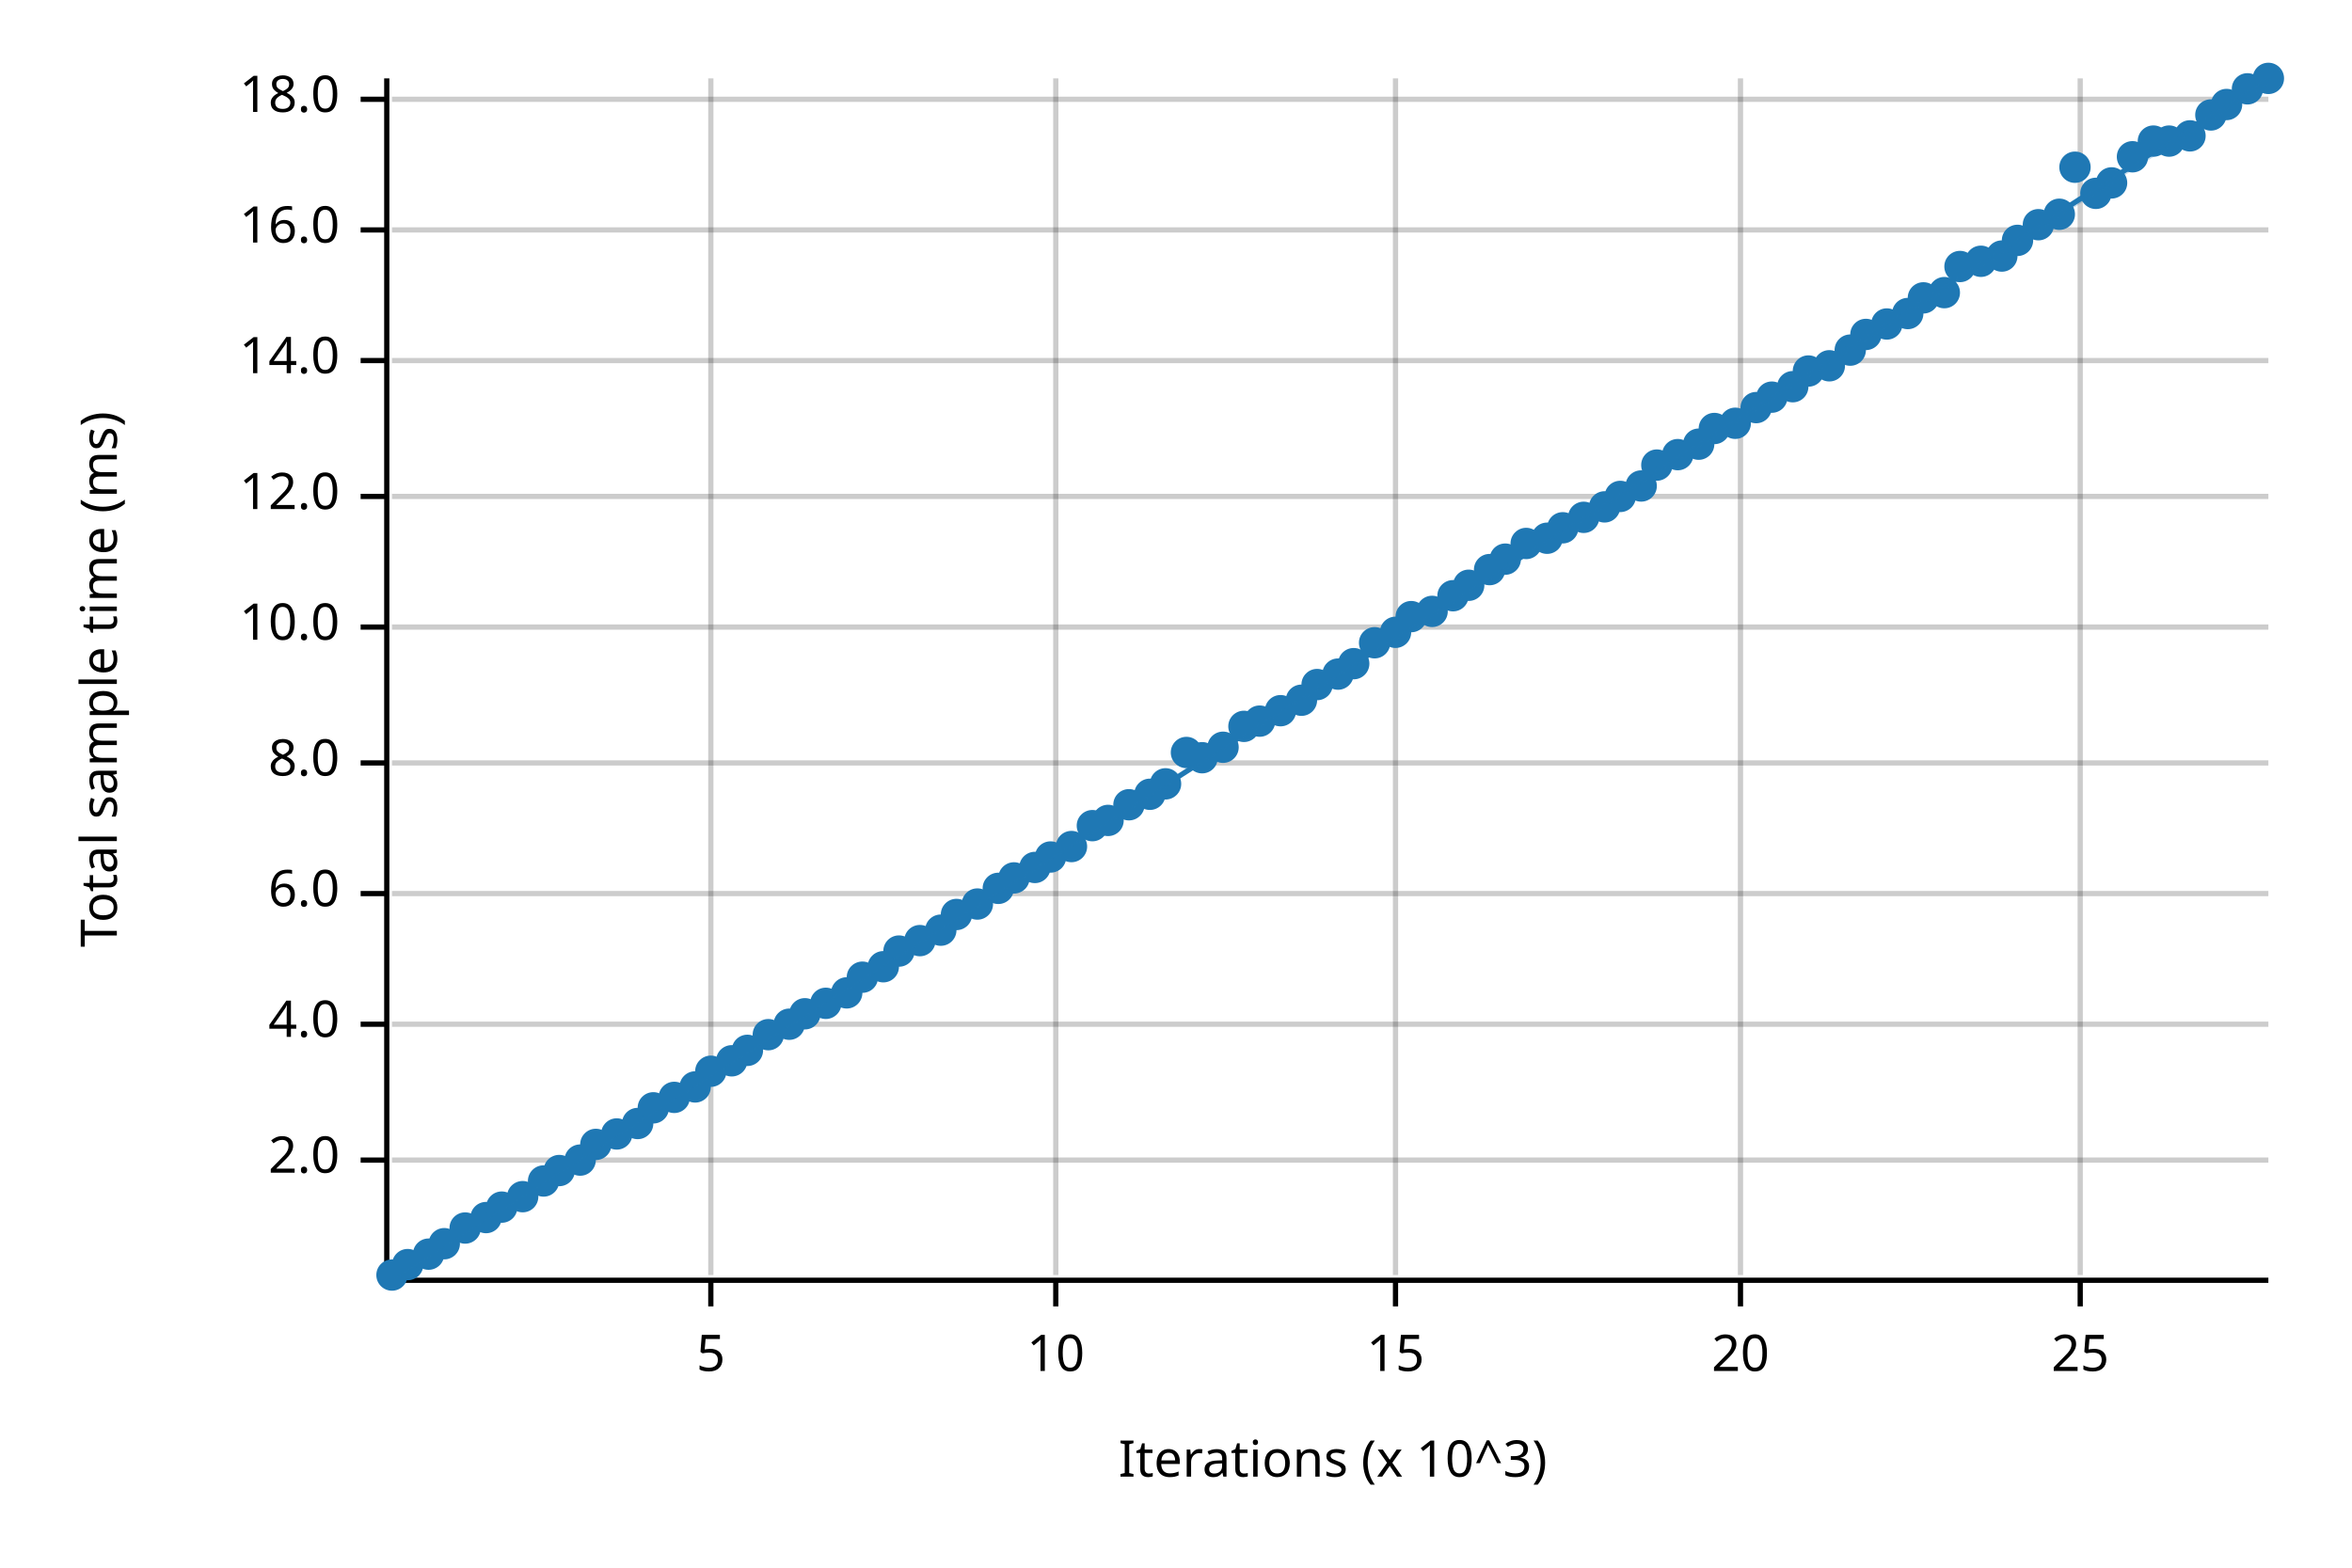
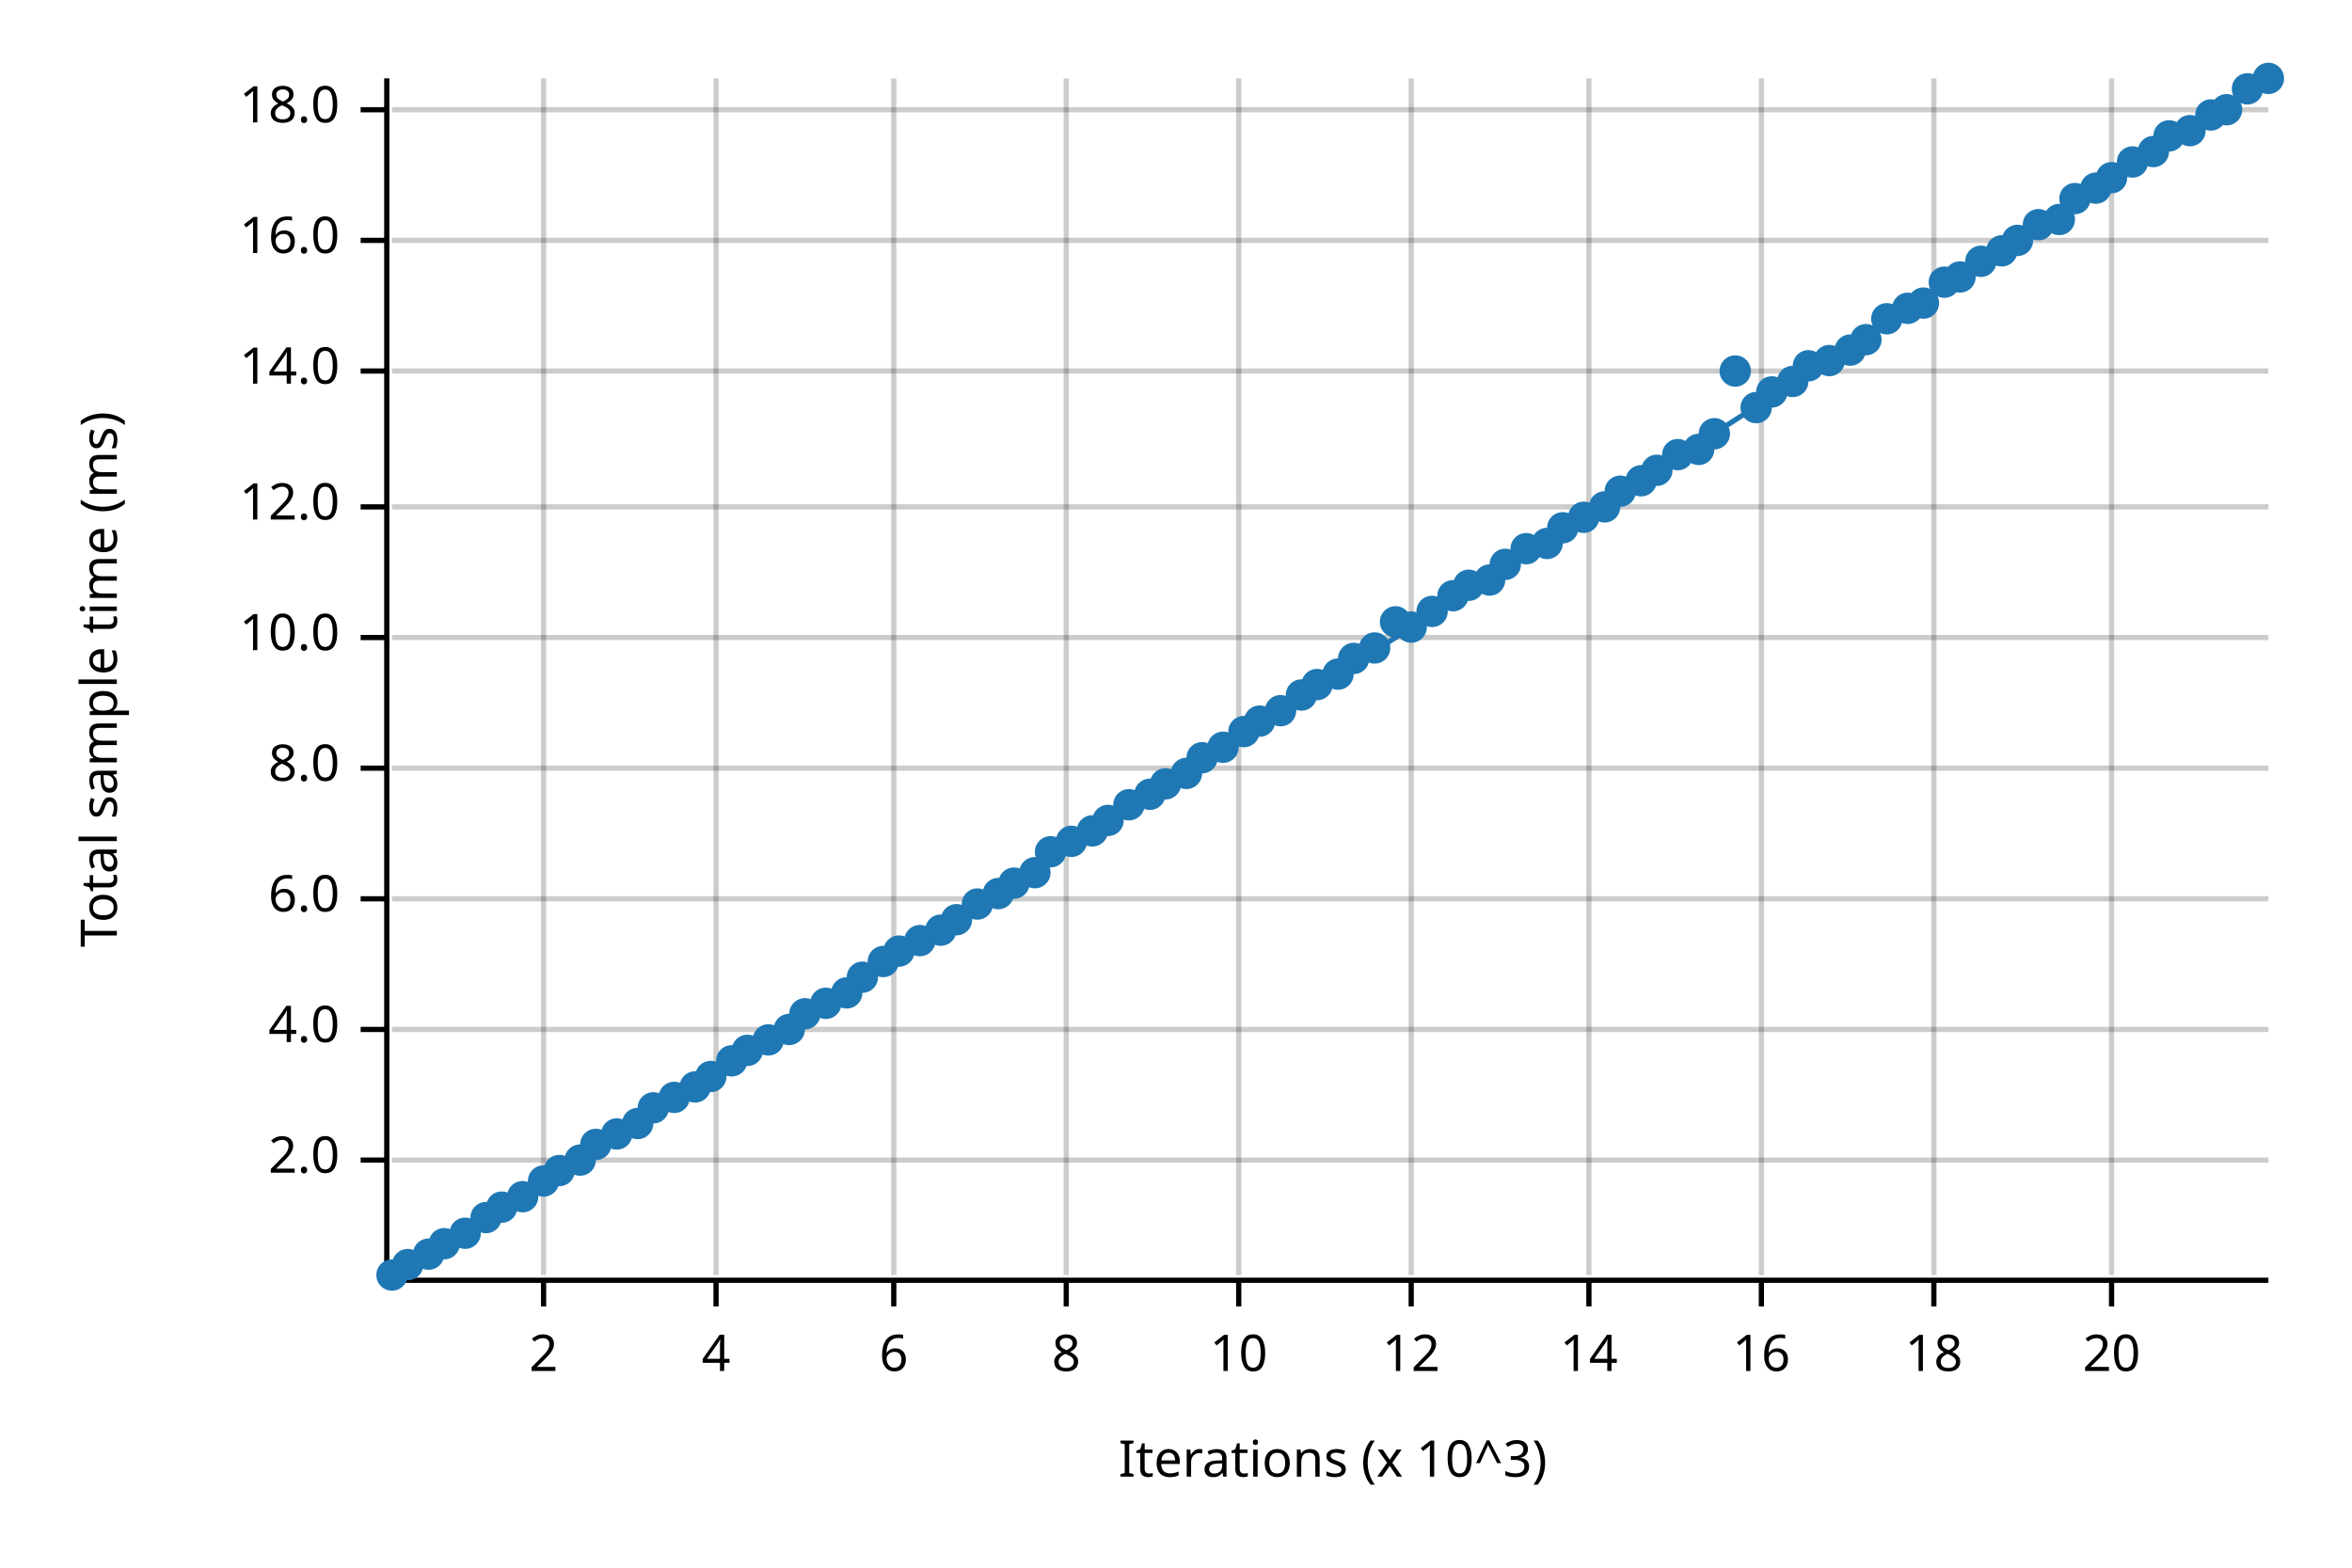
<svg xmlns="http://www.w3.org/2000/svg" width="450" height="300" viewBox="0 0 450 300">
  <text x="15" y="130" dy="0.76em" text-anchor="middle" font-family="sans-serif" font-size="9.677" opacity="1" fill="#000000" transform="rotate(270, 15, 130)">
Total sample time (ms)
</text>
  <text x="255" y="285" dy="-0.5ex" text-anchor="middle" font-family="sans-serif" font-size="9.677" opacity="1" fill="#000000">
Iterations (x 10^3)
</text>
-   <line opacity="0.2" stroke="#000000" stroke-width="1" x1="136" y1="244" x2="136" y2="15" />
-   <line opacity="0.2" stroke="#000000" stroke-width="1" x1="202" y1="244" x2="202" y2="15" />
-   <line opacity="0.2" stroke="#000000" stroke-width="1" x1="267" y1="244" x2="267" y2="15" />
-   <line opacity="0.2" stroke="#000000" stroke-width="1" x1="333" y1="244" x2="333" y2="15" />
-   <line opacity="0.2" stroke="#000000" stroke-width="1" x1="398" y1="244" x2="398" y2="15" />
+   <line opacity="0.2" stroke="#000000" stroke-width="1" x1="104" y1="244" x2="104" y2="15" />
+   <line opacity="0.2" stroke="#000000" stroke-width="1" x1="137" y1="244" x2="137" y2="15" />
+   <line opacity="0.2" stroke="#000000" stroke-width="1" x1="171" y1="244" x2="171" y2="15" />
+   <line opacity="0.2" stroke="#000000" stroke-width="1" x1="204" y1="244" x2="204" y2="15" />
+   <line opacity="0.2" stroke="#000000" stroke-width="1" x1="237" y1="244" x2="237" y2="15" />
+   <line opacity="0.2" stroke="#000000" stroke-width="1" x1="270" y1="244" x2="270" y2="15" />
+   <line opacity="0.2" stroke="#000000" stroke-width="1" x1="304" y1="244" x2="304" y2="15" />
+   <line opacity="0.2" stroke="#000000" stroke-width="1" x1="337" y1="244" x2="337" y2="15" />
+   <line opacity="0.2" stroke="#000000" stroke-width="1" x1="370" y1="244" x2="370" y2="15" />
+   <line opacity="0.2" stroke="#000000" stroke-width="1" x1="404" y1="244" x2="404" y2="15" />
  <line opacity="0.2" stroke="#000000" stroke-width="1" x1="75" y1="222" x2="434" y2="222" />
-   <line opacity="0.2" stroke="#000000" stroke-width="1" x1="75" y1="196" x2="434" y2="196" />
-   <line opacity="0.2" stroke="#000000" stroke-width="1" x1="75" y1="171" x2="434" y2="171" />
-   <line opacity="0.2" stroke="#000000" stroke-width="1" x1="75" y1="146" x2="434" y2="146" />
-   <line opacity="0.2" stroke="#000000" stroke-width="1" x1="75" y1="120" x2="434" y2="120" />
-   <line opacity="0.2" stroke="#000000" stroke-width="1" x1="75" y1="95" x2="434" y2="95" />
-   <line opacity="0.2" stroke="#000000" stroke-width="1" x1="75" y1="69" x2="434" y2="69" />
-   <line opacity="0.2" stroke="#000000" stroke-width="1" x1="75" y1="44" x2="434" y2="44" />
-   <line opacity="0.2" stroke="#000000" stroke-width="1" x1="75" y1="19" x2="434" y2="19" />
+   <line opacity="0.2" stroke="#000000" stroke-width="1" x1="75" y1="197" x2="434" y2="197" />
+   <line opacity="0.2" stroke="#000000" stroke-width="1" x1="75" y1="172" x2="434" y2="172" />
+   <line opacity="0.2" stroke="#000000" stroke-width="1" x1="75" y1="147" x2="434" y2="147" />
+   <line opacity="0.2" stroke="#000000" stroke-width="1" x1="75" y1="122" x2="434" y2="122" />
+   <line opacity="0.2" stroke="#000000" stroke-width="1" x1="75" y1="97" x2="434" y2="97" />
+   <line opacity="0.2" stroke="#000000" stroke-width="1" x1="75" y1="71" x2="434" y2="71" />
+   <line opacity="0.2" stroke="#000000" stroke-width="1" x1="75" y1="46" x2="434" y2="46" />
+   <line opacity="0.2" stroke="#000000" stroke-width="1" x1="75" y1="21" x2="434" y2="21" />
  <polyline fill="none" opacity="1" stroke="#000000" stroke-width="1" points="74,15 74,244 " />
  <text x="65" y="222" dy="0.5ex" text-anchor="end" font-family="sans-serif" font-size="9.677" opacity="1" fill="#000000">
2.0
</text>
  <polyline fill="none" opacity="1" stroke="#000000" stroke-width="1" points="69,222 74,222 " />
-   <text x="65" y="196" dy="0.5ex" text-anchor="end" font-family="sans-serif" font-size="9.677" opacity="1" fill="#000000">
+   <text x="65" y="197" dy="0.5ex" text-anchor="end" font-family="sans-serif" font-size="9.677" opacity="1" fill="#000000">
4.0
</text>
-   <polyline fill="none" opacity="1" stroke="#000000" stroke-width="1" points="69,196 74,196 " />
-   <text x="65" y="171" dy="0.5ex" text-anchor="end" font-family="sans-serif" font-size="9.677" opacity="1" fill="#000000">
+   <polyline fill="none" opacity="1" stroke="#000000" stroke-width="1" points="69,197 74,197 " />
+   <text x="65" y="172" dy="0.5ex" text-anchor="end" font-family="sans-serif" font-size="9.677" opacity="1" fill="#000000">
6.0
</text>
-   <polyline fill="none" opacity="1" stroke="#000000" stroke-width="1" points="69,171 74,171 " />
-   <text x="65" y="146" dy="0.5ex" text-anchor="end" font-family="sans-serif" font-size="9.677" opacity="1" fill="#000000">
+   <polyline fill="none" opacity="1" stroke="#000000" stroke-width="1" points="69,172 74,172 " />
+   <text x="65" y="147" dy="0.5ex" text-anchor="end" font-family="sans-serif" font-size="9.677" opacity="1" fill="#000000">
8.0
</text>
-   <polyline fill="none" opacity="1" stroke="#000000" stroke-width="1" points="69,146 74,146 " />
-   <text x="65" y="120" dy="0.5ex" text-anchor="end" font-family="sans-serif" font-size="9.677" opacity="1" fill="#000000">
+   <polyline fill="none" opacity="1" stroke="#000000" stroke-width="1" points="69,147 74,147 " />
+   <text x="65" y="122" dy="0.5ex" text-anchor="end" font-family="sans-serif" font-size="9.677" opacity="1" fill="#000000">
10.0
</text>
-   <polyline fill="none" opacity="1" stroke="#000000" stroke-width="1" points="69,120 74,120 " />
-   <text x="65" y="95" dy="0.5ex" text-anchor="end" font-family="sans-serif" font-size="9.677" opacity="1" fill="#000000">
+   <polyline fill="none" opacity="1" stroke="#000000" stroke-width="1" points="69,122 74,122 " />
+   <text x="65" y="97" dy="0.5ex" text-anchor="end" font-family="sans-serif" font-size="9.677" opacity="1" fill="#000000">
12.0
</text>
-   <polyline fill="none" opacity="1" stroke="#000000" stroke-width="1" points="69,95 74,95 " />
-   <text x="65" y="69" dy="0.5ex" text-anchor="end" font-family="sans-serif" font-size="9.677" opacity="1" fill="#000000">
+   <polyline fill="none" opacity="1" stroke="#000000" stroke-width="1" points="69,97 74,97 " />
+   <text x="65" y="71" dy="0.5ex" text-anchor="end" font-family="sans-serif" font-size="9.677" opacity="1" fill="#000000">
14.0
</text>
-   <polyline fill="none" opacity="1" stroke="#000000" stroke-width="1" points="69,69 74,69 " />
-   <text x="65" y="44" dy="0.5ex" text-anchor="end" font-family="sans-serif" font-size="9.677" opacity="1" fill="#000000">
+   <polyline fill="none" opacity="1" stroke="#000000" stroke-width="1" points="69,71 74,71 " />
+   <text x="65" y="46" dy="0.5ex" text-anchor="end" font-family="sans-serif" font-size="9.677" opacity="1" fill="#000000">
16.0
</text>
-   <polyline fill="none" opacity="1" stroke="#000000" stroke-width="1" points="69,44 74,44 " />
-   <text x="65" y="19" dy="0.5ex" text-anchor="end" font-family="sans-serif" font-size="9.677" opacity="1" fill="#000000">
+   <polyline fill="none" opacity="1" stroke="#000000" stroke-width="1" points="69,46 74,46 " />
+   <text x="65" y="21" dy="0.5ex" text-anchor="end" font-family="sans-serif" font-size="9.677" opacity="1" fill="#000000">
18.0
</text>
-   <polyline fill="none" opacity="1" stroke="#000000" stroke-width="1" points="69,19 74,19 " />
+   <polyline fill="none" opacity="1" stroke="#000000" stroke-width="1" points="69,21 74,21 " />
  <polyline fill="none" opacity="1" stroke="#000000" stroke-width="1" points="75,245 434,245 " />
-   <text x="136" y="255" dy="0.76em" text-anchor="middle" font-family="sans-serif" font-size="9.677" opacity="1" fill="#000000">
- 5
- </text>
-   <polyline fill="none" opacity="1" stroke="#000000" stroke-width="1" points="136,245 136,250 " />
-   <text x="202" y="255" dy="0.76em" text-anchor="middle" font-family="sans-serif" font-size="9.677" opacity="1" fill="#000000">
+   <text x="104" y="255" dy="0.76em" text-anchor="middle" font-family="sans-serif" font-size="9.677" opacity="1" fill="#000000">
+ 2
+ </text>
+   <polyline fill="none" opacity="1" stroke="#000000" stroke-width="1" points="104,245 104,250 " />
+   <text x="137" y="255" dy="0.76em" text-anchor="middle" font-family="sans-serif" font-size="9.677" opacity="1" fill="#000000">
+ 4
+ </text>
+   <polyline fill="none" opacity="1" stroke="#000000" stroke-width="1" points="137,245 137,250 " />
+   <text x="171" y="255" dy="0.76em" text-anchor="middle" font-family="sans-serif" font-size="9.677" opacity="1" fill="#000000">
+ 6
+ </text>
+   <polyline fill="none" opacity="1" stroke="#000000" stroke-width="1" points="171,245 171,250 " />
+   <text x="204" y="255" dy="0.76em" text-anchor="middle" font-family="sans-serif" font-size="9.677" opacity="1" fill="#000000">
+ 8
+ </text>
+   <polyline fill="none" opacity="1" stroke="#000000" stroke-width="1" points="204,245 204,250 " />
+   <text x="237" y="255" dy="0.76em" text-anchor="middle" font-family="sans-serif" font-size="9.677" opacity="1" fill="#000000">
10
</text>
-   <polyline fill="none" opacity="1" stroke="#000000" stroke-width="1" points="202,245 202,250 " />
-   <text x="267" y="255" dy="0.76em" text-anchor="middle" font-family="sans-serif" font-size="9.677" opacity="1" fill="#000000">
- 15
- </text>
-   <polyline fill="none" opacity="1" stroke="#000000" stroke-width="1" points="267,245 267,250 " />
-   <text x="333" y="255" dy="0.76em" text-anchor="middle" font-family="sans-serif" font-size="9.677" opacity="1" fill="#000000">
+   <polyline fill="none" opacity="1" stroke="#000000" stroke-width="1" points="237,245 237,250 " />
+   <text x="270" y="255" dy="0.76em" text-anchor="middle" font-family="sans-serif" font-size="9.677" opacity="1" fill="#000000">
+ 12
+ </text>
+   <polyline fill="none" opacity="1" stroke="#000000" stroke-width="1" points="270,245 270,250 " />
+   <text x="304" y="255" dy="0.76em" text-anchor="middle" font-family="sans-serif" font-size="9.677" opacity="1" fill="#000000">
+ 14
+ </text>
+   <polyline fill="none" opacity="1" stroke="#000000" stroke-width="1" points="304,245 304,250 " />
+   <text x="337" y="255" dy="0.76em" text-anchor="middle" font-family="sans-serif" font-size="9.677" opacity="1" fill="#000000">
+ 16
+ </text>
+   <polyline fill="none" opacity="1" stroke="#000000" stroke-width="1" points="337,245 337,250 " />
+   <text x="370" y="255" dy="0.76em" text-anchor="middle" font-family="sans-serif" font-size="9.677" opacity="1" fill="#000000">
+ 18
+ </text>
+   <polyline fill="none" opacity="1" stroke="#000000" stroke-width="1" points="370,245 370,250 " />
+   <text x="404" y="255" dy="0.76em" text-anchor="middle" font-family="sans-serif" font-size="9.677" opacity="1" fill="#000000">
20
</text>
-   <polyline fill="none" opacity="1" stroke="#000000" stroke-width="1" points="333,245 333,250 " />
-   <text x="398" y="255" dy="0.76em" text-anchor="middle" font-family="sans-serif" font-size="9.677" opacity="1" fill="#000000">
- 25
- </text>
-   <polyline fill="none" opacity="1" stroke="#000000" stroke-width="1" points="398,245 398,250 " />
+   <polyline fill="none" opacity="1" stroke="#000000" stroke-width="1" points="404,245 404,250 " />
  <circle cx="75" cy="244" r="3" opacity="1" fill="#1F78B4" stroke="none" stroke-width="1" />
  <circle cx="78" cy="242" r="3" opacity="1" fill="#1F78B4" stroke="none" stroke-width="1" />
  <circle cx="82" cy="240" r="3" opacity="1" fill="#1F78B4" stroke="none" stroke-width="1" />
  <circle cx="85" cy="238" r="3" opacity="1" fill="#1F78B4" stroke="none" stroke-width="1" />
-   <circle cx="89" cy="235" r="3" opacity="1" fill="#1F78B4" stroke="none" stroke-width="1" />
+   <circle cx="89" cy="236" r="3" opacity="1" fill="#1F78B4" stroke="none" stroke-width="1" />
  <circle cx="93" cy="233" r="3" opacity="1" fill="#1F78B4" stroke="none" stroke-width="1" />
  <circle cx="96" cy="231" r="3" opacity="1" fill="#1F78B4" stroke="none" stroke-width="1" />
  <circle cx="100" cy="229" r="3" opacity="1" fill="#1F78B4" stroke="none" stroke-width="1" />
  <circle cx="104" cy="226" r="3" opacity="1" fill="#1F78B4" stroke="none" stroke-width="1" />
  <circle cx="107" cy="224" r="3" opacity="1" fill="#1F78B4" stroke="none" stroke-width="1" />
  <circle cx="111" cy="222" r="3" opacity="1" fill="#1F78B4" stroke="none" stroke-width="1" />
  <circle cx="114" cy="219" r="3" opacity="1" fill="#1F78B4" stroke="none" stroke-width="1" />
  <circle cx="118" cy="217" r="3" opacity="1" fill="#1F78B4" stroke="none" stroke-width="1" />
  <circle cx="122" cy="215" r="3" opacity="1" fill="#1F78B4" stroke="none" stroke-width="1" />
  <circle cx="125" cy="212" r="3" opacity="1" fill="#1F78B4" stroke="none" stroke-width="1" />
  <circle cx="129" cy="210" r="3" opacity="1" fill="#1F78B4" stroke="none" stroke-width="1" />
  <circle cx="133" cy="208" r="3" opacity="1" fill="#1F78B4" stroke="none" stroke-width="1" />
-   <circle cx="136" cy="205" r="3" opacity="1" fill="#1F78B4" stroke="none" stroke-width="1" />
+   <circle cx="136" cy="206" r="3" opacity="1" fill="#1F78B4" stroke="none" stroke-width="1" />
  <circle cx="140" cy="203" r="3" opacity="1" fill="#1F78B4" stroke="none" stroke-width="1" />
  <circle cx="143" cy="201" r="3" opacity="1" fill="#1F78B4" stroke="none" stroke-width="1" />
-   <circle cx="147" cy="198" r="3" opacity="1" fill="#1F78B4" stroke="none" stroke-width="1" />
-   <circle cx="151" cy="196" r="3" opacity="1" fill="#1F78B4" stroke="none" stroke-width="1" />
+   <circle cx="147" cy="199" r="3" opacity="1" fill="#1F78B4" stroke="none" stroke-width="1" />
+   <circle cx="151" cy="197" r="3" opacity="1" fill="#1F78B4" stroke="none" stroke-width="1" />
  <circle cx="154" cy="194" r="3" opacity="1" fill="#1F78B4" stroke="none" stroke-width="1" />
  <circle cx="158" cy="192" r="3" opacity="1" fill="#1F78B4" stroke="none" stroke-width="1" />
  <circle cx="162" cy="190" r="3" opacity="1" fill="#1F78B4" stroke="none" stroke-width="1" />
  <circle cx="165" cy="187" r="3" opacity="1" fill="#1F78B4" stroke="none" stroke-width="1" />
-   <circle cx="169" cy="185" r="3" opacity="1" fill="#1F78B4" stroke="none" stroke-width="1" />
+   <circle cx="169" cy="184" r="3" opacity="1" fill="#1F78B4" stroke="none" stroke-width="1" />
  <circle cx="172" cy="182" r="3" opacity="1" fill="#1F78B4" stroke="none" stroke-width="1" />
  <circle cx="176" cy="180" r="3" opacity="1" fill="#1F78B4" stroke="none" stroke-width="1" />
  <circle cx="180" cy="178" r="3" opacity="1" fill="#1F78B4" stroke="none" stroke-width="1" />
-   <circle cx="183" cy="175" r="3" opacity="1" fill="#1F78B4" stroke="none" stroke-width="1" />
+   <circle cx="183" cy="176" r="3" opacity="1" fill="#1F78B4" stroke="none" stroke-width="1" />
  <circle cx="187" cy="173" r="3" opacity="1" fill="#1F78B4" stroke="none" stroke-width="1" />
-   <circle cx="191" cy="170" r="3" opacity="1" fill="#1F78B4" stroke="none" stroke-width="1" />
-   <circle cx="194" cy="168" r="3" opacity="1" fill="#1F78B4" stroke="none" stroke-width="1" />
-   <circle cx="198" cy="166" r="3" opacity="1" fill="#1F78B4" stroke="none" stroke-width="1" />
-   <circle cx="201" cy="164" r="3" opacity="1" fill="#1F78B4" stroke="none" stroke-width="1" />
-   <circle cx="205" cy="162" r="3" opacity="1" fill="#1F78B4" stroke="none" stroke-width="1" />
-   <circle cx="209" cy="158" r="3" opacity="1" fill="#1F78B4" stroke="none" stroke-width="1" />
+   <circle cx="191" cy="171" r="3" opacity="1" fill="#1F78B4" stroke="none" stroke-width="1" />
+   <circle cx="194" cy="169" r="3" opacity="1" fill="#1F78B4" stroke="none" stroke-width="1" />
+   <circle cx="198" cy="167" r="3" opacity="1" fill="#1F78B4" stroke="none" stroke-width="1" />
+   <circle cx="201" cy="163" r="3" opacity="1" fill="#1F78B4" stroke="none" stroke-width="1" />
+   <circle cx="205" cy="161" r="3" opacity="1" fill="#1F78B4" stroke="none" stroke-width="1" />
+   <circle cx="209" cy="159" r="3" opacity="1" fill="#1F78B4" stroke="none" stroke-width="1" />
  <circle cx="212" cy="157" r="3" opacity="1" fill="#1F78B4" stroke="none" stroke-width="1" />
  <circle cx="216" cy="154" r="3" opacity="1" fill="#1F78B4" stroke="none" stroke-width="1" />
  <circle cx="220" cy="152" r="3" opacity="1" fill="#1F78B4" stroke="none" stroke-width="1" />
  <circle cx="223" cy="150" r="3" opacity="1" fill="#1F78B4" stroke="none" stroke-width="1" />
-   <circle cx="227" cy="144" r="3" opacity="1" fill="#1F78B4" stroke="none" stroke-width="1" />
+   <circle cx="227" cy="148" r="3" opacity="1" fill="#1F78B4" stroke="none" stroke-width="1" />
  <circle cx="230" cy="145" r="3" opacity="1" fill="#1F78B4" stroke="none" stroke-width="1" />
  <circle cx="234" cy="143" r="3" opacity="1" fill="#1F78B4" stroke="none" stroke-width="1" />
-   <circle cx="238" cy="139" r="3" opacity="1" fill="#1F78B4" stroke="none" stroke-width="1" />
+   <circle cx="238" cy="140" r="3" opacity="1" fill="#1F78B4" stroke="none" stroke-width="1" />
  <circle cx="241" cy="138" r="3" opacity="1" fill="#1F78B4" stroke="none" stroke-width="1" />
  <circle cx="245" cy="136" r="3" opacity="1" fill="#1F78B4" stroke="none" stroke-width="1" />
-   <circle cx="249" cy="134" r="3" opacity="1" fill="#1F78B4" stroke="none" stroke-width="1" />
+   <circle cx="249" cy="133" r="3" opacity="1" fill="#1F78B4" stroke="none" stroke-width="1" />
  <circle cx="252" cy="131" r="3" opacity="1" fill="#1F78B4" stroke="none" stroke-width="1" />
  <circle cx="256" cy="129" r="3" opacity="1" fill="#1F78B4" stroke="none" stroke-width="1" />
-   <circle cx="259" cy="127" r="3" opacity="1" fill="#1F78B4" stroke="none" stroke-width="1" />
-   <circle cx="263" cy="123" r="3" opacity="1" fill="#1F78B4" stroke="none" stroke-width="1" />
-   <circle cx="267" cy="121" r="3" opacity="1" fill="#1F78B4" stroke="none" stroke-width="1" />
-   <circle cx="270" cy="118" r="3" opacity="1" fill="#1F78B4" stroke="none" stroke-width="1" />
+   <circle cx="259" cy="126" r="3" opacity="1" fill="#1F78B4" stroke="none" stroke-width="1" />
+   <circle cx="263" cy="124" r="3" opacity="1" fill="#1F78B4" stroke="none" stroke-width="1" />
+   <circle cx="267" cy="119" r="3" opacity="1" fill="#1F78B4" stroke="none" stroke-width="1" />
+   <circle cx="270" cy="120" r="3" opacity="1" fill="#1F78B4" stroke="none" stroke-width="1" />
  <circle cx="274" cy="117" r="3" opacity="1" fill="#1F78B4" stroke="none" stroke-width="1" />
  <circle cx="278" cy="114" r="3" opacity="1" fill="#1F78B4" stroke="none" stroke-width="1" />
  <circle cx="281" cy="112" r="3" opacity="1" fill="#1F78B4" stroke="none" stroke-width="1" />
-   <circle cx="285" cy="109" r="3" opacity="1" fill="#1F78B4" stroke="none" stroke-width="1" />
-   <circle cx="288" cy="107" r="3" opacity="1" fill="#1F78B4" stroke="none" stroke-width="1" />
-   <circle cx="292" cy="104" r="3" opacity="1" fill="#1F78B4" stroke="none" stroke-width="1" />
-   <circle cx="296" cy="103" r="3" opacity="1" fill="#1F78B4" stroke="none" stroke-width="1" />
+   <circle cx="285" cy="111" r="3" opacity="1" fill="#1F78B4" stroke="none" stroke-width="1" />
+   <circle cx="288" cy="108" r="3" opacity="1" fill="#1F78B4" stroke="none" stroke-width="1" />
+   <circle cx="292" cy="105" r="3" opacity="1" fill="#1F78B4" stroke="none" stroke-width="1" />
+   <circle cx="296" cy="104" r="3" opacity="1" fill="#1F78B4" stroke="none" stroke-width="1" />
  <circle cx="299" cy="101" r="3" opacity="1" fill="#1F78B4" stroke="none" stroke-width="1" />
  <circle cx="303" cy="99" r="3" opacity="1" fill="#1F78B4" stroke="none" stroke-width="1" />
  <circle cx="307" cy="97" r="3" opacity="1" fill="#1F78B4" stroke="none" stroke-width="1" />
-   <circle cx="310" cy="95" r="3" opacity="1" fill="#1F78B4" stroke="none" stroke-width="1" />
-   <circle cx="314" cy="93" r="3" opacity="1" fill="#1F78B4" stroke="none" stroke-width="1" />
-   <circle cx="317" cy="89" r="3" opacity="1" fill="#1F78B4" stroke="none" stroke-width="1" />
+   <circle cx="310" cy="94" r="3" opacity="1" fill="#1F78B4" stroke="none" stroke-width="1" />
+   <circle cx="314" cy="92" r="3" opacity="1" fill="#1F78B4" stroke="none" stroke-width="1" />
+   <circle cx="317" cy="90" r="3" opacity="1" fill="#1F78B4" stroke="none" stroke-width="1" />
  <circle cx="321" cy="87" r="3" opacity="1" fill="#1F78B4" stroke="none" stroke-width="1" />
-   <circle cx="325" cy="85" r="3" opacity="1" fill="#1F78B4" stroke="none" stroke-width="1" />
-   <circle cx="328" cy="82" r="3" opacity="1" fill="#1F78B4" stroke="none" stroke-width="1" />
-   <circle cx="332" cy="81" r="3" opacity="1" fill="#1F78B4" stroke="none" stroke-width="1" />
+   <circle cx="325" cy="86" r="3" opacity="1" fill="#1F78B4" stroke="none" stroke-width="1" />
+   <circle cx="328" cy="83" r="3" opacity="1" fill="#1F78B4" stroke="none" stroke-width="1" />
+   <circle cx="332" cy="71" r="3" opacity="1" fill="#1F78B4" stroke="none" stroke-width="1" />
  <circle cx="336" cy="78" r="3" opacity="1" fill="#1F78B4" stroke="none" stroke-width="1" />
-   <circle cx="339" cy="76" r="3" opacity="1" fill="#1F78B4" stroke="none" stroke-width="1" />
-   <circle cx="343" cy="74" r="3" opacity="1" fill="#1F78B4" stroke="none" stroke-width="1" />
-   <circle cx="346" cy="71" r="3" opacity="1" fill="#1F78B4" stroke="none" stroke-width="1" />
-   <circle cx="350" cy="70" r="3" opacity="1" fill="#1F78B4" stroke="none" stroke-width="1" />
+   <circle cx="339" cy="75" r="3" opacity="1" fill="#1F78B4" stroke="none" stroke-width="1" />
+   <circle cx="343" cy="73" r="3" opacity="1" fill="#1F78B4" stroke="none" stroke-width="1" />
+   <circle cx="346" cy="70" r="3" opacity="1" fill="#1F78B4" stroke="none" stroke-width="1" />
+   <circle cx="350" cy="69" r="3" opacity="1" fill="#1F78B4" stroke="none" stroke-width="1" />
  <circle cx="354" cy="67" r="3" opacity="1" fill="#1F78B4" stroke="none" stroke-width="1" />
-   <circle cx="357" cy="64" r="3" opacity="1" fill="#1F78B4" stroke="none" stroke-width="1" />
-   <circle cx="361" cy="62" r="3" opacity="1" fill="#1F78B4" stroke="none" stroke-width="1" />
-   <circle cx="365" cy="60" r="3" opacity="1" fill="#1F78B4" stroke="none" stroke-width="1" />
-   <circle cx="368" cy="57" r="3" opacity="1" fill="#1F78B4" stroke="none" stroke-width="1" />
-   <circle cx="372" cy="56" r="3" opacity="1" fill="#1F78B4" stroke="none" stroke-width="1" />
-   <circle cx="375" cy="51" r="3" opacity="1" fill="#1F78B4" stroke="none" stroke-width="1" />
+   <circle cx="357" cy="65" r="3" opacity="1" fill="#1F78B4" stroke="none" stroke-width="1" />
+   <circle cx="361" cy="61" r="3" opacity="1" fill="#1F78B4" stroke="none" stroke-width="1" />
+   <circle cx="365" cy="59" r="3" opacity="1" fill="#1F78B4" stroke="none" stroke-width="1" />
+   <circle cx="368" cy="58" r="3" opacity="1" fill="#1F78B4" stroke="none" stroke-width="1" />
+   <circle cx="372" cy="54" r="3" opacity="1" fill="#1F78B4" stroke="none" stroke-width="1" />
+   <circle cx="375" cy="53" r="3" opacity="1" fill="#1F78B4" stroke="none" stroke-width="1" />
  <circle cx="379" cy="50" r="3" opacity="1" fill="#1F78B4" stroke="none" stroke-width="1" />
-   <circle cx="383" cy="49" r="3" opacity="1" fill="#1F78B4" stroke="none" stroke-width="1" />
+   <circle cx="383" cy="48" r="3" opacity="1" fill="#1F78B4" stroke="none" stroke-width="1" />
  <circle cx="386" cy="46" r="3" opacity="1" fill="#1F78B4" stroke="none" stroke-width="1" />
  <circle cx="390" cy="43" r="3" opacity="1" fill="#1F78B4" stroke="none" stroke-width="1" />
-   <circle cx="394" cy="41" r="3" opacity="1" fill="#1F78B4" stroke="none" stroke-width="1" />
-   <circle cx="397" cy="32" r="3" opacity="1" fill="#1F78B4" stroke="none" stroke-width="1" />
-   <circle cx="401" cy="37" r="3" opacity="1" fill="#1F78B4" stroke="none" stroke-width="1" />
-   <circle cx="404" cy="35" r="3" opacity="1" fill="#1F78B4" stroke="none" stroke-width="1" />
-   <circle cx="408" cy="30" r="3" opacity="1" fill="#1F78B4" stroke="none" stroke-width="1" />
-   <circle cx="412" cy="27" r="3" opacity="1" fill="#1F78B4" stroke="none" stroke-width="1" />
-   <circle cx="415" cy="27" r="3" opacity="1" fill="#1F78B4" stroke="none" stroke-width="1" />
-   <circle cx="419" cy="26" r="3" opacity="1" fill="#1F78B4" stroke="none" stroke-width="1" />
+   <circle cx="394" cy="42" r="3" opacity="1" fill="#1F78B4" stroke="none" stroke-width="1" />
+   <circle cx="397" cy="38" r="3" opacity="1" fill="#1F78B4" stroke="none" stroke-width="1" />
+   <circle cx="401" cy="36" r="3" opacity="1" fill="#1F78B4" stroke="none" stroke-width="1" />
+   <circle cx="404" cy="34" r="3" opacity="1" fill="#1F78B4" stroke="none" stroke-width="1" />
+   <circle cx="408" cy="31" r="3" opacity="1" fill="#1F78B4" stroke="none" stroke-width="1" />
+   <circle cx="412" cy="29" r="3" opacity="1" fill="#1F78B4" stroke="none" stroke-width="1" />
+   <circle cx="415" cy="26" r="3" opacity="1" fill="#1F78B4" stroke="none" stroke-width="1" />
+   <circle cx="419" cy="25" r="3" opacity="1" fill="#1F78B4" stroke="none" stroke-width="1" />
  <circle cx="423" cy="22" r="3" opacity="1" fill="#1F78B4" stroke="none" stroke-width="1" />
-   <circle cx="426" cy="20" r="3" opacity="1" fill="#1F78B4" stroke="none" stroke-width="1" />
+   <circle cx="426" cy="21" r="3" opacity="1" fill="#1F78B4" stroke="none" stroke-width="1" />
  <circle cx="430" cy="17" r="3" opacity="1" fill="#1F78B4" stroke="none" stroke-width="1" />
  <circle cx="434" cy="15" r="3" opacity="1" fill="#1F78B4" stroke="none" stroke-width="1" />
  <polyline fill="none" opacity="1" stroke="#1F78B4" stroke-width="1" points="75,245 434,15 " />
-   <polygon opacity="0.25" fill="#1F78B4" points="75,245 434,16 434,15 " />
+   <polygon opacity="0.25" fill="#1F78B4" points="75,245 434,15 434,15 " />
</svg>
